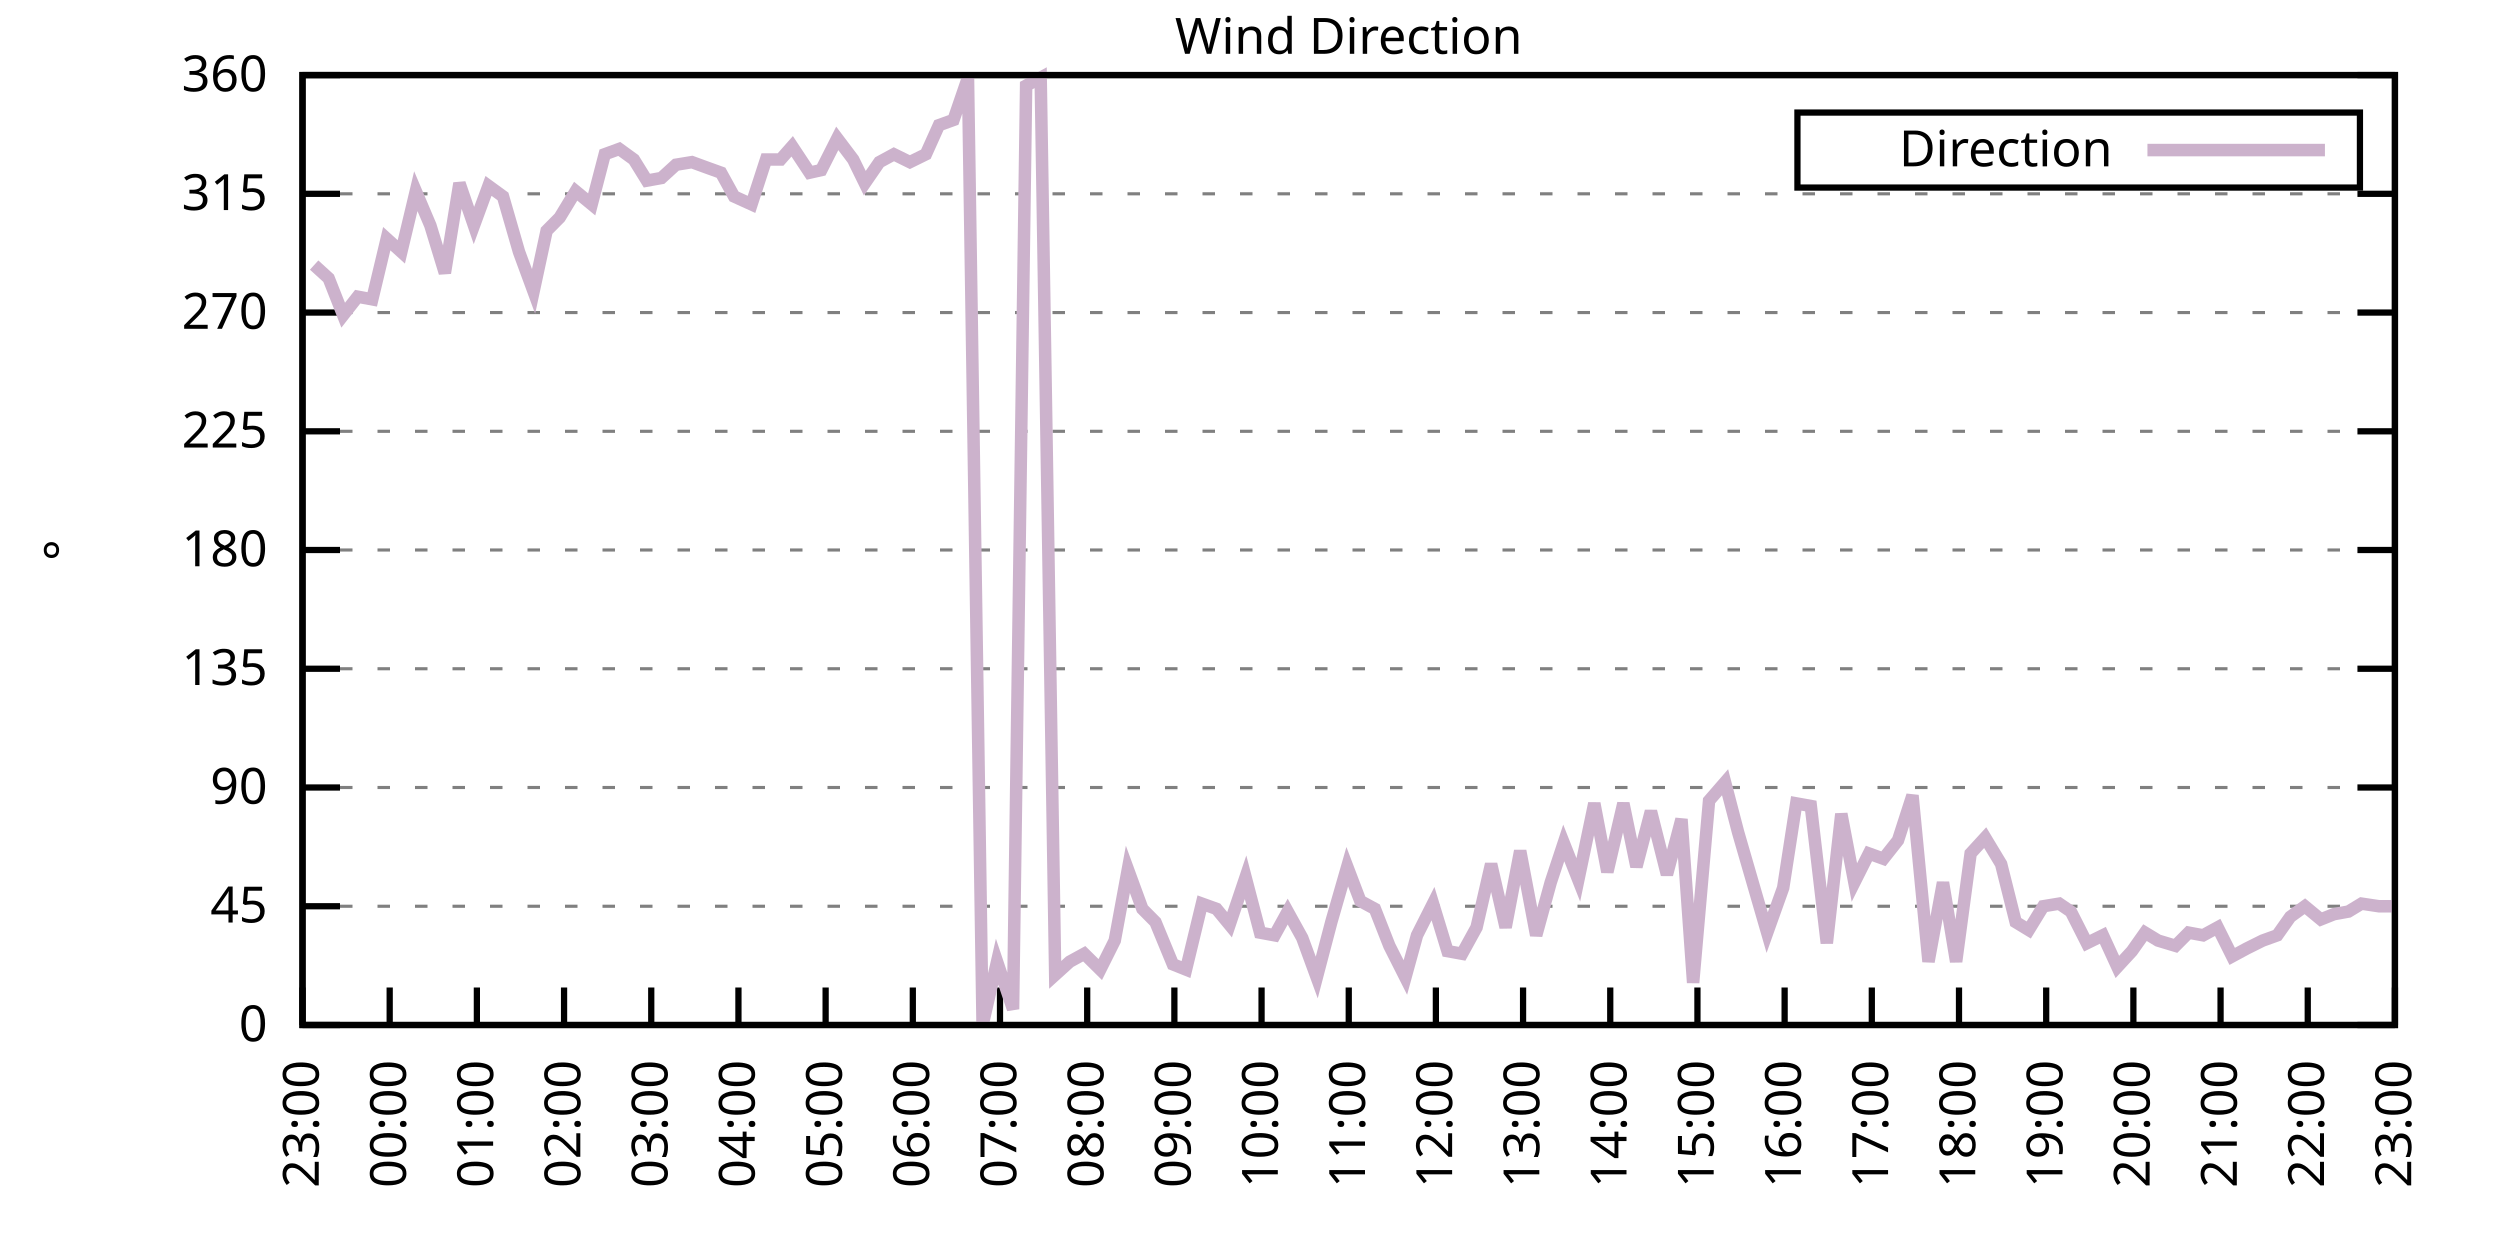
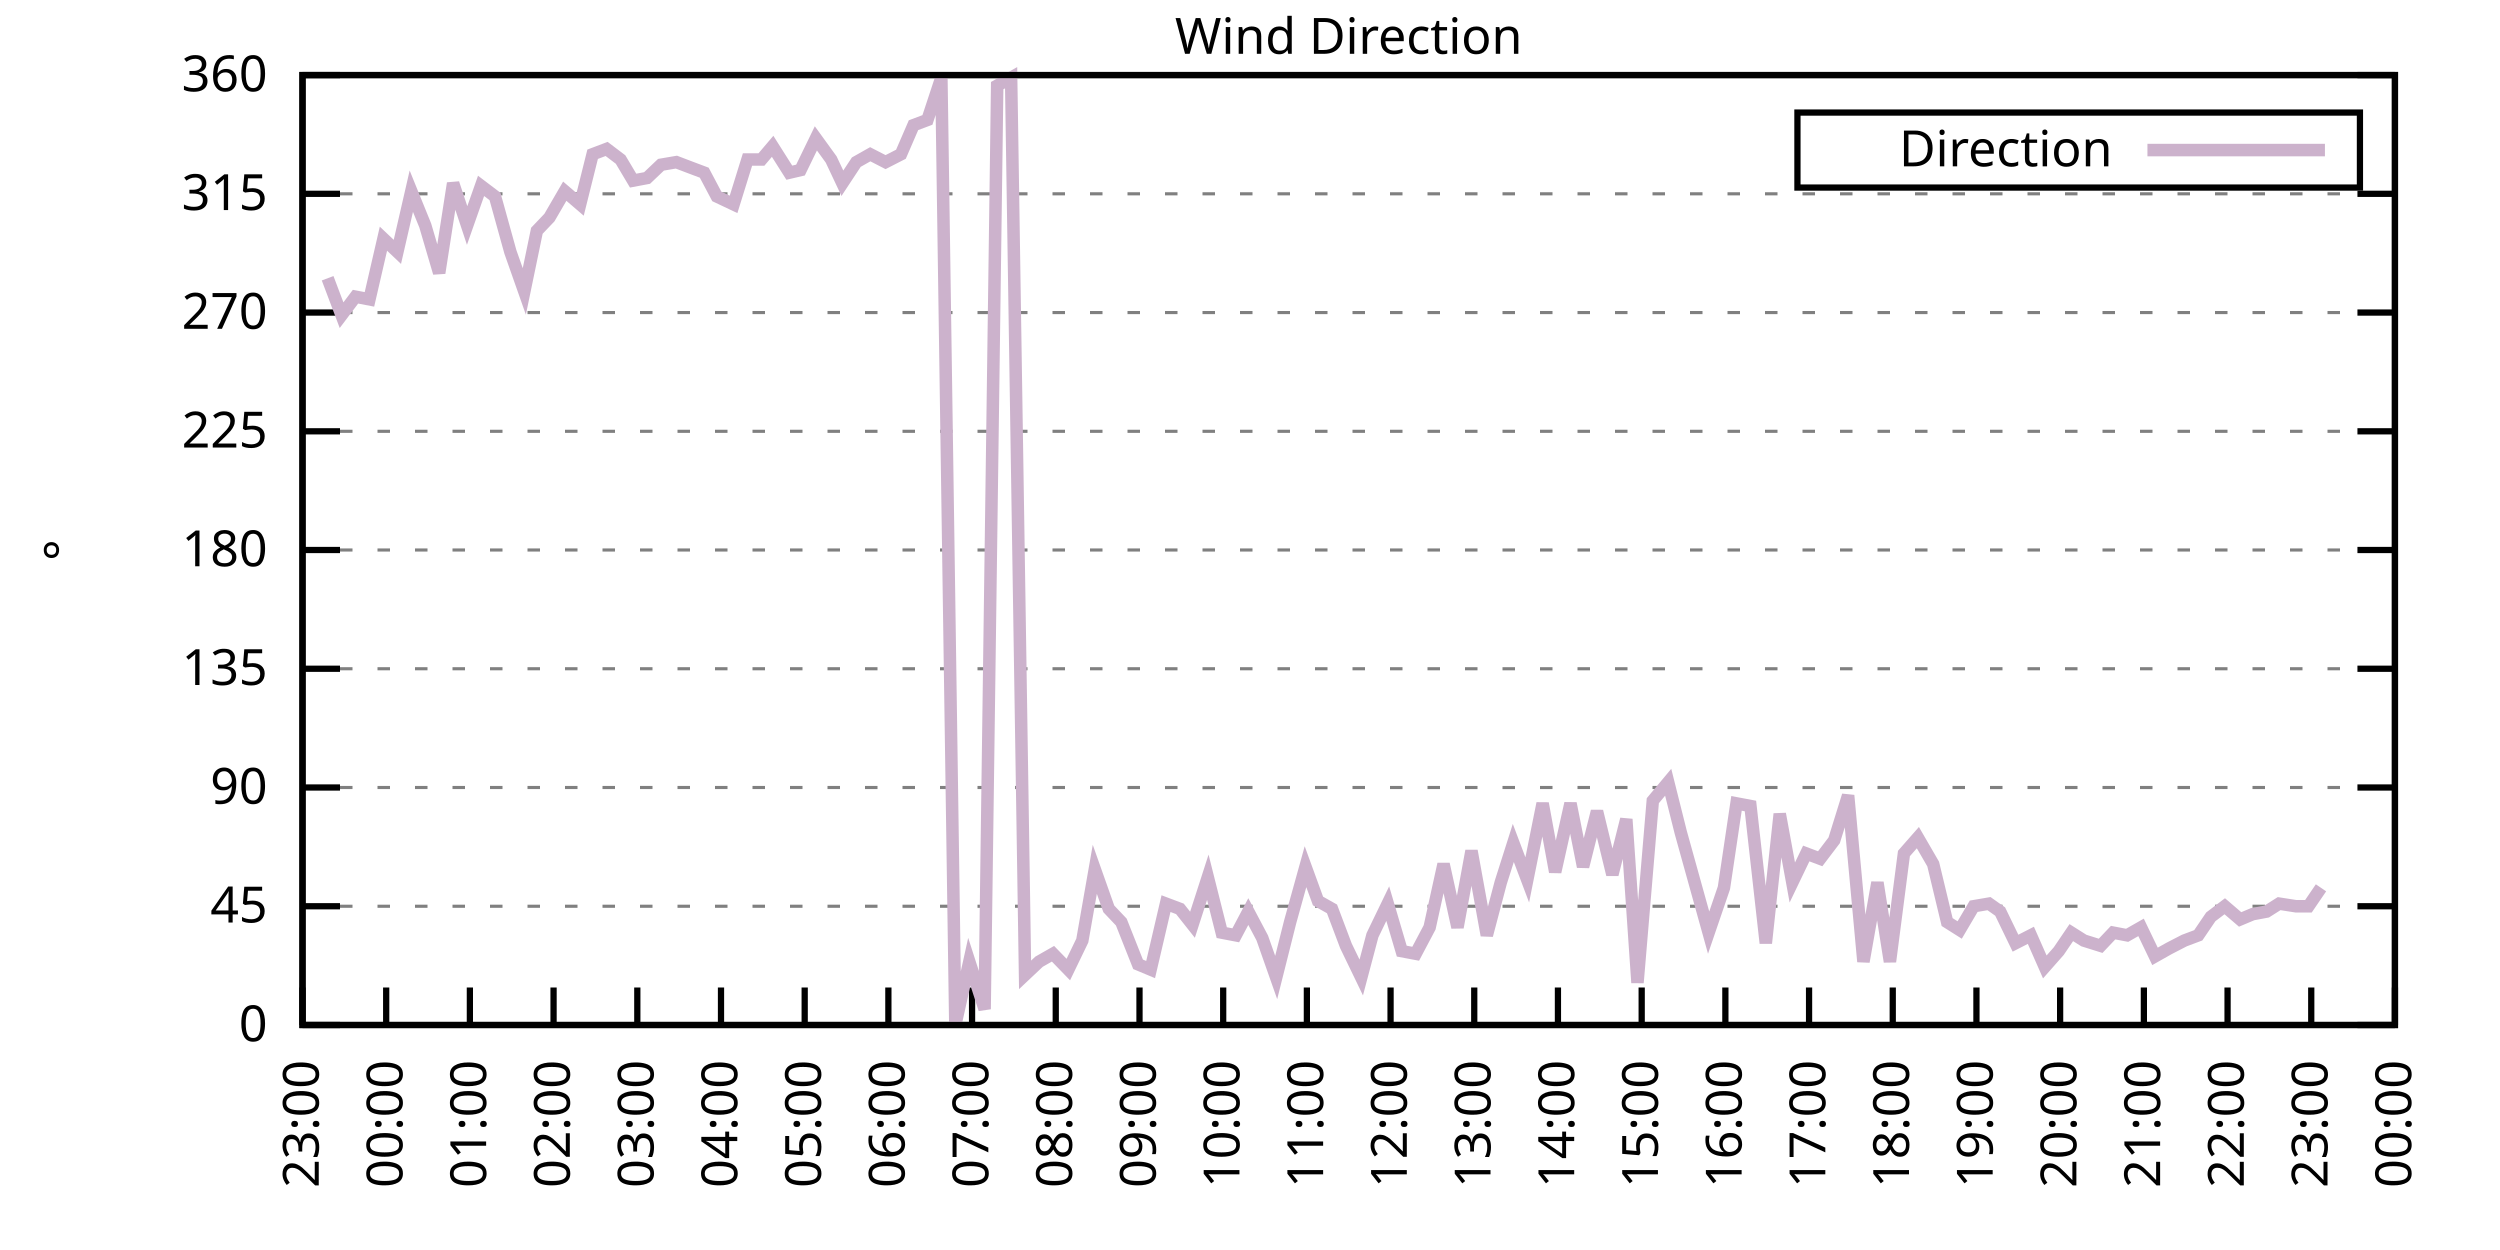
<svg xmlns="http://www.w3.org/2000/svg" xmlns:xlink="http://www.w3.org/1999/xlink" width="400" height="200" viewBox="0 0 400 200">
  <g id="gnuplot_canvas">
    <rect x="0" y="0" width="400" height="200" fill="none" />
    <defs>
      <circle id="gpDot" r="0.5" stroke-width="0.5" stroke="currentColor" />
      <path id="gpPt0" stroke-width="0.333" stroke="currentColor" d="M-1,0 h2 M0,-1 v2" />
      <path id="gpPt1" stroke-width="0.333" stroke="currentColor" d="M-1,-1 L1,1 M1,-1 L-1,1" />
      <path id="gpPt2" stroke-width="0.333" stroke="currentColor" d="M-1,0 L1,0 M0,-1 L0,1 M-1,-1 L1,1 M-1,1 L1,-1" />
      <rect id="gpPt3" stroke-width="0.333" stroke="currentColor" x="-1" y="-1" width="2" height="2" />
      <rect id="gpPt4" stroke-width="0.333" stroke="currentColor" fill="currentColor" x="-1" y="-1" width="2" height="2" />
      <circle id="gpPt5" stroke-width="0.333" stroke="currentColor" cx="0" cy="0" r="1" />
      <use xlink:href="#gpPt5" id="gpPt6" fill="currentColor" stroke="none" />
      <path id="gpPt7" stroke-width="0.333" stroke="currentColor" d="M0,-1.33 L-1.33,0.67 L1.33,0.67 z" />
      <use xlink:href="#gpPt7" id="gpPt8" fill="currentColor" stroke="none" />
      <use xlink:href="#gpPt7" id="gpPt9" stroke="currentColor" transform="rotate(180)" />
      <use xlink:href="#gpPt9" id="gpPt10" fill="currentColor" stroke="none" />
      <use xlink:href="#gpPt3" id="gpPt11" stroke="currentColor" transform="rotate(45)" />
      <use xlink:href="#gpPt11" id="gpPt12" fill="currentColor" stroke="none" />
      <path id="gpPt13" stroke-width="0.333" stroke="currentColor" d="M0,1.330 L1.265,0.411 L0.782,-1.067 L-0.782,-1.076 L-1.265,0.411 z" />
      <use xlink:href="#gpPt13" id="gpPt14" fill="currentColor" stroke="none" />
      <filter id="textbox" filterUnits="objectBoundingBox" x="0" y="0" height="1" width="1">
        <feFlood flood-color="white" flood-opacity="1" result="bgnd" />
        <feComposite in="SourceGraphic" in2="bgnd" operator="atop" />
      </filter>
      <filter id="greybox" filterUnits="objectBoundingBox" x="0" y="0" height="1" width="1">
        <feFlood flood-color="lightgrey" flood-opacity="1" result="grey" />
        <feComposite in="SourceGraphic" in2="grey" operator="atop" />
      </filter>
    </defs>
    <g fill="none" color="white" stroke="currentColor" stroke-width="1.00" stroke-linecap="butt" stroke-linejoin="miter">
</g>
    <g fill="none" color="black" stroke="currentColor" stroke-width="1.00" stroke-linecap="butt" stroke-linejoin="miter">
      <g stroke="none" shape-rendering="crispEdges">
        <polygon fill="rgb(255, 255, 255)" points="48.40,164.00 383.18,164.00 383.18,12.02 48.40,12.02 " />
      </g>
    </g>
    <g fill="none" color="black" stroke="currentColor" stroke-width="1.00" stroke-linecap="butt" stroke-linejoin="miter">
</g>
    <g fill="none" color="black" stroke="black" stroke-width="0.50" stroke-linecap="butt" stroke-linejoin="miter">
</g>
    <g fill="none" color="gray" stroke="currentColor" stroke-width="0.50" stroke-linecap="butt" stroke-linejoin="miter">
      <path stroke="gray" stroke-dasharray="2,4" class="gridline" d="M48.40,164.00 L383.19,164.00  " />
    </g>
    <g fill="none" color="gray" stroke="gray" stroke-width="1.00" stroke-linecap="butt" stroke-linejoin="miter">
</g>
    <g fill="none" color="black" stroke="currentColor" stroke-width="1.00" stroke-linecap="butt" stroke-linejoin="miter">
      <path stroke="black" d="M48.40,164.00 L54.40,164.00 M383.19,164.00 L377.19,164.00  " />
      <g transform="translate(42.80,166.60)" stroke="none" fill="black" font-family="Sans" font-size="8.00" text-anchor="end">
        <text>
          <tspan font-family="Sans"> 0</tspan>
        </text>
      </g>
    </g>
    <g fill="none" color="black" stroke="currentColor" stroke-width="1.00" stroke-linecap="butt" stroke-linejoin="miter">
</g>
    <g fill="none" color="black" stroke="black" stroke-width="0.50" stroke-linecap="butt" stroke-linejoin="miter">
</g>
    <g fill="none" color="gray" stroke="currentColor" stroke-width="0.50" stroke-linecap="butt" stroke-linejoin="miter">
      <path stroke="gray" stroke-dasharray="2,4" class="gridline" d="M48.40,145.00 L383.19,145.00  " />
    </g>
    <g fill="none" color="gray" stroke="gray" stroke-width="1.00" stroke-linecap="butt" stroke-linejoin="miter">
</g>
    <g fill="none" color="black" stroke="currentColor" stroke-width="1.00" stroke-linecap="butt" stroke-linejoin="miter">
      <path stroke="black" d="M48.40,145.00 L54.40,145.00 M383.19,145.00 L377.19,145.00  " />
      <g transform="translate(42.80,147.60)" stroke="none" fill="black" font-family="Sans" font-size="8.00" text-anchor="end">
        <text>
          <tspan font-family="Sans"> 45</tspan>
        </text>
      </g>
    </g>
    <g fill="none" color="black" stroke="currentColor" stroke-width="1.00" stroke-linecap="butt" stroke-linejoin="miter">
</g>
    <g fill="none" color="black" stroke="black" stroke-width="0.50" stroke-linecap="butt" stroke-linejoin="miter">
</g>
    <g fill="none" color="gray" stroke="currentColor" stroke-width="0.50" stroke-linecap="butt" stroke-linejoin="miter">
      <path stroke="gray" stroke-dasharray="2,4" class="gridline" d="M48.40,126.00 L383.19,126.00  " />
    </g>
    <g fill="none" color="gray" stroke="gray" stroke-width="1.00" stroke-linecap="butt" stroke-linejoin="miter">
</g>
    <g fill="none" color="black" stroke="currentColor" stroke-width="1.00" stroke-linecap="butt" stroke-linejoin="miter">
      <path stroke="black" d="M48.40,126.00 L54.40,126.00 M383.19,126.00 L377.19,126.00  " />
      <g transform="translate(42.80,128.60)" stroke="none" fill="black" font-family="Sans" font-size="8.00" text-anchor="end">
        <text>
          <tspan font-family="Sans"> 90</tspan>
        </text>
      </g>
    </g>
    <g fill="none" color="black" stroke="currentColor" stroke-width="1.00" stroke-linecap="butt" stroke-linejoin="miter">
</g>
    <g fill="none" color="black" stroke="black" stroke-width="0.50" stroke-linecap="butt" stroke-linejoin="miter">
</g>
    <g fill="none" color="gray" stroke="currentColor" stroke-width="0.50" stroke-linecap="butt" stroke-linejoin="miter">
      <path stroke="gray" stroke-dasharray="2,4" class="gridline" d="M48.40,107.00 L383.19,107.00  " />
    </g>
    <g fill="none" color="gray" stroke="gray" stroke-width="1.00" stroke-linecap="butt" stroke-linejoin="miter">
</g>
    <g fill="none" color="black" stroke="currentColor" stroke-width="1.00" stroke-linecap="butt" stroke-linejoin="miter">
      <path stroke="black" d="M48.40,107.00 L54.40,107.00 M383.19,107.00 L377.19,107.00  " />
      <g transform="translate(42.80,109.60)" stroke="none" fill="black" font-family="Sans" font-size="8.00" text-anchor="end">
        <text>
          <tspan font-family="Sans"> 135</tspan>
        </text>
      </g>
    </g>
    <g fill="none" color="black" stroke="currentColor" stroke-width="1.00" stroke-linecap="butt" stroke-linejoin="miter">
</g>
    <g fill="none" color="black" stroke="black" stroke-width="0.50" stroke-linecap="butt" stroke-linejoin="miter">
</g>
    <g fill="none" color="gray" stroke="currentColor" stroke-width="0.50" stroke-linecap="butt" stroke-linejoin="miter">
      <path stroke="gray" stroke-dasharray="2,4" class="gridline" d="M48.40,88.00 L383.19,88.00  " />
    </g>
    <g fill="none" color="gray" stroke="gray" stroke-width="1.00" stroke-linecap="butt" stroke-linejoin="miter">
</g>
    <g fill="none" color="black" stroke="currentColor" stroke-width="1.00" stroke-linecap="butt" stroke-linejoin="miter">
      <path stroke="black" d="M48.40,88.00 L54.40,88.00 M383.19,88.00 L377.19,88.00  " />
      <g transform="translate(42.80,90.60)" stroke="none" fill="black" font-family="Sans" font-size="8.00" text-anchor="end">
        <text>
          <tspan font-family="Sans"> 180</tspan>
        </text>
      </g>
    </g>
    <g fill="none" color="black" stroke="currentColor" stroke-width="1.00" stroke-linecap="butt" stroke-linejoin="miter">
</g>
    <g fill="none" color="black" stroke="black" stroke-width="0.50" stroke-linecap="butt" stroke-linejoin="miter">
</g>
    <g fill="none" color="gray" stroke="currentColor" stroke-width="0.50" stroke-linecap="butt" stroke-linejoin="miter">
      <path stroke="gray" stroke-dasharray="2,4" class="gridline" d="M48.40,69.01 L383.19,69.01  " />
    </g>
    <g fill="none" color="gray" stroke="gray" stroke-width="1.00" stroke-linecap="butt" stroke-linejoin="miter">
</g>
    <g fill="none" color="black" stroke="currentColor" stroke-width="1.00" stroke-linecap="butt" stroke-linejoin="miter">
      <path stroke="black" d="M48.40,69.01 L54.40,69.01 M383.19,69.01 L377.19,69.01  " />
      <g transform="translate(42.80,71.61)" stroke="none" fill="black" font-family="Sans" font-size="8.00" text-anchor="end">
        <text>
          <tspan font-family="Sans"> 225</tspan>
        </text>
      </g>
    </g>
    <g fill="none" color="black" stroke="currentColor" stroke-width="1.00" stroke-linecap="butt" stroke-linejoin="miter">
</g>
    <g fill="none" color="black" stroke="black" stroke-width="0.50" stroke-linecap="butt" stroke-linejoin="miter">
</g>
    <g fill="none" color="gray" stroke="currentColor" stroke-width="0.50" stroke-linecap="butt" stroke-linejoin="miter">
      <path stroke="gray" stroke-dasharray="2,4" class="gridline" d="M48.40,50.01 L383.19,50.01  " />
    </g>
    <g fill="none" color="gray" stroke="gray" stroke-width="1.00" stroke-linecap="butt" stroke-linejoin="miter">
</g>
    <g fill="none" color="black" stroke="currentColor" stroke-width="1.00" stroke-linecap="butt" stroke-linejoin="miter">
      <path stroke="black" d="M48.40,50.01 L54.40,50.01 M383.19,50.01 L377.19,50.01  " />
      <g transform="translate(42.80,52.61)" stroke="none" fill="black" font-family="Sans" font-size="8.00" text-anchor="end">
        <text>
          <tspan font-family="Sans"> 270</tspan>
        </text>
      </g>
    </g>
    <g fill="none" color="black" stroke="currentColor" stroke-width="1.00" stroke-linecap="butt" stroke-linejoin="miter">
</g>
    <g fill="none" color="black" stroke="black" stroke-width="0.50" stroke-linecap="butt" stroke-linejoin="miter">
</g>
    <g fill="none" color="gray" stroke="currentColor" stroke-width="0.50" stroke-linecap="butt" stroke-linejoin="miter">
      <path stroke="gray" stroke-dasharray="2,4" class="gridline" d="M48.40,31.01 L383.19,31.01  " />
    </g>
    <g fill="none" color="gray" stroke="gray" stroke-width="1.00" stroke-linecap="butt" stroke-linejoin="miter">
</g>
    <g fill="none" color="black" stroke="currentColor" stroke-width="1.00" stroke-linecap="butt" stroke-linejoin="miter">
      <path stroke="black" d="M48.40,31.01 L54.40,31.01 M383.19,31.01 L377.19,31.01  " />
      <g transform="translate(42.80,33.61)" stroke="none" fill="black" font-family="Sans" font-size="8.00" text-anchor="end">
        <text>
          <tspan font-family="Sans"> 315</tspan>
        </text>
      </g>
    </g>
    <g fill="none" color="black" stroke="currentColor" stroke-width="1.00" stroke-linecap="butt" stroke-linejoin="miter">
</g>
    <g fill="none" color="black" stroke="black" stroke-width="0.50" stroke-linecap="butt" stroke-linejoin="miter">
</g>
    <g fill="none" color="gray" stroke="currentColor" stroke-width="0.50" stroke-linecap="butt" stroke-linejoin="miter">
      <path stroke="gray" stroke-dasharray="2,4" class="gridline" d="M48.40,12.01 L383.19,12.01  " />
    </g>
    <g fill="none" color="gray" stroke="gray" stroke-width="1.00" stroke-linecap="butt" stroke-linejoin="miter">
</g>
    <g fill="none" color="black" stroke="currentColor" stroke-width="1.00" stroke-linecap="butt" stroke-linejoin="miter">
      <path stroke="black" d="M48.40,12.01 L54.40,12.01 M383.19,12.01 L377.19,12.01  " />
      <g transform="translate(42.80,14.61)" stroke="none" fill="black" font-family="Sans" font-size="8.00" text-anchor="end">
        <text>
          <tspan font-family="Sans"> 360</tspan>
        </text>
      </g>
    </g>
    <g fill="none" color="black" stroke="currentColor" stroke-width="1.00" stroke-linecap="butt" stroke-linejoin="miter">
      <path stroke="black" d="M48.40,164.00 L48.40,158.00  " />
      <g transform="translate(51.00,169.60) rotate(270.00)" stroke="none" fill="black" font-family="Sans" font-size="8.00" text-anchor="end">
        <text>
          <tspan font-family="Sans">23:00</tspan>
        </text>
      </g>
    </g>
    <g fill="none" color="black" stroke="currentColor" stroke-width="1.00" stroke-linecap="butt" stroke-linejoin="miter">
-       <path stroke="black" d="M62.35,164.00 L62.35,158.00  " />
-       <g transform="translate(64.95,169.60) rotate(270.00)" stroke="none" fill="black" font-family="Sans" font-size="8.00" text-anchor="end">
+       <path stroke="black" d="M61.79,164.00 L61.79,158.00  " />
+       <g transform="translate(64.39,169.60) rotate(270.00)" stroke="none" fill="black" font-family="Sans" font-size="8.00" text-anchor="end">
        <text>
          <tspan font-family="Sans">00:00</tspan>
        </text>
      </g>
    </g>
    <g fill="none" color="black" stroke="currentColor" stroke-width="1.00" stroke-linecap="butt" stroke-linejoin="miter">
-       <path stroke="black" d="M76.30,164.00 L76.30,158.00  " />
-       <g transform="translate(78.90,169.60) rotate(270.00)" stroke="none" fill="black" font-family="Sans" font-size="8.00" text-anchor="end">
+       <path stroke="black" d="M75.18,164.00 L75.18,158.00  " />
+       <g transform="translate(77.78,169.60) rotate(270.00)" stroke="none" fill="black" font-family="Sans" font-size="8.00" text-anchor="end">
        <text>
          <tspan font-family="Sans">01:00</tspan>
        </text>
      </g>
    </g>
    <g fill="none" color="black" stroke="currentColor" stroke-width="1.00" stroke-linecap="butt" stroke-linejoin="miter">
-       <path stroke="black" d="M90.25,164.00 L90.25,158.00  " />
-       <g transform="translate(92.85,169.60) rotate(270.00)" stroke="none" fill="black" font-family="Sans" font-size="8.00" text-anchor="end">
+       <path stroke="black" d="M88.57,164.00 L88.57,158.00  " />
+       <g transform="translate(91.17,169.60) rotate(270.00)" stroke="none" fill="black" font-family="Sans" font-size="8.00" text-anchor="end">
        <text>
          <tspan font-family="Sans">02:00</tspan>
        </text>
      </g>
    </g>
    <g fill="none" color="black" stroke="currentColor" stroke-width="1.00" stroke-linecap="butt" stroke-linejoin="miter">
-       <path stroke="black" d="M104.20,164.00 L104.20,158.00  " />
-       <g transform="translate(106.80,169.60) rotate(270.00)" stroke="none" fill="black" font-family="Sans" font-size="8.00" text-anchor="end">
+       <path stroke="black" d="M101.97,164.00 L101.97,158.00  " />
+       <g transform="translate(104.57,169.60) rotate(270.00)" stroke="none" fill="black" font-family="Sans" font-size="8.00" text-anchor="end">
        <text>
          <tspan font-family="Sans">03:00</tspan>
        </text>
      </g>
    </g>
    <g fill="none" color="black" stroke="currentColor" stroke-width="1.00" stroke-linecap="butt" stroke-linejoin="miter">
-       <path stroke="black" d="M118.15,164.00 L118.15,158.00  " />
-       <g transform="translate(120.75,169.60) rotate(270.00)" stroke="none" fill="black" font-family="Sans" font-size="8.00" text-anchor="end">
+       <path stroke="black" d="M115.36,164.00 L115.36,158.00  " />
+       <g transform="translate(117.96,169.60) rotate(270.00)" stroke="none" fill="black" font-family="Sans" font-size="8.00" text-anchor="end">
        <text>
          <tspan font-family="Sans">04:00</tspan>
        </text>
      </g>
    </g>
    <g fill="none" color="black" stroke="currentColor" stroke-width="1.00" stroke-linecap="butt" stroke-linejoin="miter">
-       <path stroke="black" d="M132.10,164.00 L132.10,158.00  " />
-       <g transform="translate(134.70,169.60) rotate(270.00)" stroke="none" fill="black" font-family="Sans" font-size="8.00" text-anchor="end">
+       <path stroke="black" d="M128.75,164.00 L128.75,158.00  " />
+       <g transform="translate(131.35,169.60) rotate(270.00)" stroke="none" fill="black" font-family="Sans" font-size="8.00" text-anchor="end">
        <text>
          <tspan font-family="Sans">05:00</tspan>
        </text>
      </g>
    </g>
    <g fill="none" color="black" stroke="currentColor" stroke-width="1.00" stroke-linecap="butt" stroke-linejoin="miter">
-       <path stroke="black" d="M146.05,164.00 L146.05,158.00  " />
-       <g transform="translate(148.65,169.60) rotate(270.00)" stroke="none" fill="black" font-family="Sans" font-size="8.00" text-anchor="end">
+       <path stroke="black" d="M142.14,164.00 L142.14,158.00  " />
+       <g transform="translate(144.74,169.60) rotate(270.00)" stroke="none" fill="black" font-family="Sans" font-size="8.00" text-anchor="end">
        <text>
          <tspan font-family="Sans">06:00</tspan>
        </text>
      </g>
    </g>
    <g fill="none" color="black" stroke="currentColor" stroke-width="1.00" stroke-linecap="butt" stroke-linejoin="miter">
-       <path stroke="black" d="M160.00,164.00 L160.00,158.00  " />
-       <g transform="translate(162.60,169.60) rotate(270.00)" stroke="none" fill="black" font-family="Sans" font-size="8.00" text-anchor="end">
+       <path stroke="black" d="M155.53,164.00 L155.53,158.00  " />
+       <g transform="translate(158.13,169.60) rotate(270.00)" stroke="none" fill="black" font-family="Sans" font-size="8.00" text-anchor="end">
        <text>
          <tspan font-family="Sans">07:00</tspan>
        </text>
      </g>
    </g>
    <g fill="none" color="black" stroke="currentColor" stroke-width="1.00" stroke-linecap="butt" stroke-linejoin="miter">
-       <path stroke="black" d="M173.95,164.00 L173.95,158.00  " />
-       <g transform="translate(176.55,169.60) rotate(270.00)" stroke="none" fill="black" font-family="Sans" font-size="8.00" text-anchor="end">
+       <path stroke="black" d="M168.92,164.00 L168.92,158.00  " />
+       <g transform="translate(171.52,169.60) rotate(270.00)" stroke="none" fill="black" font-family="Sans" font-size="8.00" text-anchor="end">
        <text>
          <tspan font-family="Sans">08:00</tspan>
        </text>
      </g>
    </g>
    <g fill="none" color="black" stroke="currentColor" stroke-width="1.00" stroke-linecap="butt" stroke-linejoin="miter">
-       <path stroke="black" d="M187.90,164.00 L187.90,158.00  " />
-       <g transform="translate(190.50,169.60) rotate(270.00)" stroke="none" fill="black" font-family="Sans" font-size="8.00" text-anchor="end">
+       <path stroke="black" d="M182.32,164.00 L182.32,158.00  " />
+       <g transform="translate(184.92,169.60) rotate(270.00)" stroke="none" fill="black" font-family="Sans" font-size="8.00" text-anchor="end">
        <text>
          <tspan font-family="Sans">09:00</tspan>
        </text>
      </g>
    </g>
    <g fill="none" color="black" stroke="currentColor" stroke-width="1.00" stroke-linecap="butt" stroke-linejoin="miter">
-       <path stroke="black" d="M201.85,164.00 L201.85,158.00  " />
-       <g transform="translate(204.45,169.60) rotate(270.00)" stroke="none" fill="black" font-family="Sans" font-size="8.00" text-anchor="end">
+       <path stroke="black" d="M195.71,164.00 L195.71,158.00  " />
+       <g transform="translate(198.31,169.60) rotate(270.00)" stroke="none" fill="black" font-family="Sans" font-size="8.00" text-anchor="end">
        <text>
          <tspan font-family="Sans">10:00</tspan>
        </text>
      </g>
    </g>
    <g fill="none" color="black" stroke="currentColor" stroke-width="1.00" stroke-linecap="butt" stroke-linejoin="miter">
-       <path stroke="black" d="M215.80,164.00 L215.80,158.00  " />
-       <g transform="translate(218.40,169.60) rotate(270.00)" stroke="none" fill="black" font-family="Sans" font-size="8.00" text-anchor="end">
+       <path stroke="black" d="M209.10,164.00 L209.10,158.00  " />
+       <g transform="translate(211.70,169.60) rotate(270.00)" stroke="none" fill="black" font-family="Sans" font-size="8.00" text-anchor="end">
        <text>
          <tspan font-family="Sans">11:00</tspan>
        </text>
      </g>
    </g>
    <g fill="none" color="black" stroke="currentColor" stroke-width="1.00" stroke-linecap="butt" stroke-linejoin="miter">
-       <path stroke="black" d="M229.74,164.00 L229.74,158.00  " />
-       <g transform="translate(232.34,169.60) rotate(270.00)" stroke="none" fill="black" font-family="Sans" font-size="8.00" text-anchor="end">
+       <path stroke="black" d="M222.49,164.00 L222.49,158.00  " />
+       <g transform="translate(225.09,169.60) rotate(270.00)" stroke="none" fill="black" font-family="Sans" font-size="8.00" text-anchor="end">
        <text>
          <tspan font-family="Sans">12:00</tspan>
        </text>
      </g>
    </g>
    <g fill="none" color="black" stroke="currentColor" stroke-width="1.00" stroke-linecap="butt" stroke-linejoin="miter">
-       <path stroke="black" d="M243.69,164.00 L243.69,158.00  " />
-       <g transform="translate(246.29,169.60) rotate(270.00)" stroke="none" fill="black" font-family="Sans" font-size="8.00" text-anchor="end">
+       <path stroke="black" d="M235.88,164.00 L235.88,158.00  " />
+       <g transform="translate(238.48,169.60) rotate(270.00)" stroke="none" fill="black" font-family="Sans" font-size="8.00" text-anchor="end">
        <text>
          <tspan font-family="Sans">13:00</tspan>
        </text>
      </g>
    </g>
    <g fill="none" color="black" stroke="currentColor" stroke-width="1.00" stroke-linecap="butt" stroke-linejoin="miter">
-       <path stroke="black" d="M257.64,164.00 L257.64,158.00  " />
-       <g transform="translate(260.24,169.60) rotate(270.00)" stroke="none" fill="black" font-family="Sans" font-size="8.00" text-anchor="end">
+       <path stroke="black" d="M249.27,164.00 L249.27,158.00  " />
+       <g transform="translate(251.87,169.60) rotate(270.00)" stroke="none" fill="black" font-family="Sans" font-size="8.00" text-anchor="end">
        <text>
          <tspan font-family="Sans">14:00</tspan>
        </text>
      </g>
    </g>
    <g fill="none" color="black" stroke="currentColor" stroke-width="1.00" stroke-linecap="butt" stroke-linejoin="miter">
-       <path stroke="black" d="M271.59,164.00 L271.59,158.00  " />
-       <g transform="translate(274.19,169.60) rotate(270.00)" stroke="none" fill="black" font-family="Sans" font-size="8.00" text-anchor="end">
+       <path stroke="black" d="M262.67,164.00 L262.67,158.00  " />
+       <g transform="translate(265.27,169.60) rotate(270.00)" stroke="none" fill="black" font-family="Sans" font-size="8.00" text-anchor="end">
        <text>
          <tspan font-family="Sans">15:00</tspan>
        </text>
      </g>
    </g>
    <g fill="none" color="black" stroke="currentColor" stroke-width="1.00" stroke-linecap="butt" stroke-linejoin="miter">
-       <path stroke="black" d="M285.54,164.00 L285.54,158.00  " />
-       <g transform="translate(288.14,169.60) rotate(270.00)" stroke="none" fill="black" font-family="Sans" font-size="8.00" text-anchor="end">
+       <path stroke="black" d="M276.06,164.00 L276.06,158.00  " />
+       <g transform="translate(278.66,169.60) rotate(270.00)" stroke="none" fill="black" font-family="Sans" font-size="8.00" text-anchor="end">
        <text>
          <tspan font-family="Sans">16:00</tspan>
        </text>
      </g>
    </g>
    <g fill="none" color="black" stroke="currentColor" stroke-width="1.00" stroke-linecap="butt" stroke-linejoin="miter">
-       <path stroke="black" d="M299.49,164.00 L299.49,158.00  " />
-       <g transform="translate(302.09,169.60) rotate(270.00)" stroke="none" fill="black" font-family="Sans" font-size="8.00" text-anchor="end">
+       <path stroke="black" d="M289.45,164.00 L289.45,158.00  " />
+       <g transform="translate(292.05,169.60) rotate(270.00)" stroke="none" fill="black" font-family="Sans" font-size="8.00" text-anchor="end">
        <text>
          <tspan font-family="Sans">17:00</tspan>
        </text>
      </g>
    </g>
    <g fill="none" color="black" stroke="currentColor" stroke-width="1.00" stroke-linecap="butt" stroke-linejoin="miter">
-       <path stroke="black" d="M313.44,164.00 L313.44,158.00  " />
-       <g transform="translate(316.04,169.60) rotate(270.00)" stroke="none" fill="black" font-family="Sans" font-size="8.00" text-anchor="end">
+       <path stroke="black" d="M302.84,164.00 L302.84,158.00  " />
+       <g transform="translate(305.44,169.60) rotate(270.00)" stroke="none" fill="black" font-family="Sans" font-size="8.00" text-anchor="end">
        <text>
          <tspan font-family="Sans">18:00</tspan>
        </text>
      </g>
    </g>
    <g fill="none" color="black" stroke="currentColor" stroke-width="1.00" stroke-linecap="butt" stroke-linejoin="miter">
-       <path stroke="black" d="M327.39,164.00 L327.39,158.00  " />
-       <g transform="translate(329.99,169.60) rotate(270.00)" stroke="none" fill="black" font-family="Sans" font-size="8.00" text-anchor="end">
+       <path stroke="black" d="M316.23,164.00 L316.23,158.00  " />
+       <g transform="translate(318.83,169.60) rotate(270.00)" stroke="none" fill="black" font-family="Sans" font-size="8.00" text-anchor="end">
        <text>
          <tspan font-family="Sans">19:00</tspan>
        </text>
      </g>
    </g>
    <g fill="none" color="black" stroke="currentColor" stroke-width="1.00" stroke-linecap="butt" stroke-linejoin="miter">
-       <path stroke="black" d="M341.34,164.00 L341.34,158.00  " />
-       <g transform="translate(343.94,169.60) rotate(270.00)" stroke="none" fill="black" font-family="Sans" font-size="8.00" text-anchor="end">
+       <path stroke="black" d="M329.62,164.00 L329.62,158.00  " />
+       <g transform="translate(332.22,169.60) rotate(270.00)" stroke="none" fill="black" font-family="Sans" font-size="8.00" text-anchor="end">
        <text>
          <tspan font-family="Sans">20:00</tspan>
        </text>
      </g>
    </g>
    <g fill="none" color="black" stroke="currentColor" stroke-width="1.00" stroke-linecap="butt" stroke-linejoin="miter">
-       <path stroke="black" d="M355.29,164.00 L355.29,158.00  " />
-       <g transform="translate(357.89,169.60) rotate(270.00)" stroke="none" fill="black" font-family="Sans" font-size="8.00" text-anchor="end">
+       <path stroke="black" d="M343.02,164.00 L343.02,158.00  " />
+       <g transform="translate(345.62,169.60) rotate(270.00)" stroke="none" fill="black" font-family="Sans" font-size="8.00" text-anchor="end">
        <text>
          <tspan font-family="Sans">21:00</tspan>
        </text>
      </g>
    </g>
    <g fill="none" color="black" stroke="currentColor" stroke-width="1.00" stroke-linecap="butt" stroke-linejoin="miter">
-       <path stroke="black" d="M369.24,164.00 L369.24,158.00  " />
-       <g transform="translate(371.84,169.60) rotate(270.00)" stroke="none" fill="black" font-family="Sans" font-size="8.00" text-anchor="end">
+       <path stroke="black" d="M356.41,164.00 L356.41,158.00  " />
+       <g transform="translate(359.01,169.60) rotate(270.00)" stroke="none" fill="black" font-family="Sans" font-size="8.00" text-anchor="end">
        <text>
          <tspan font-family="Sans">22:00</tspan>
+         </text>
+       </g>
+     </g>
+     <g fill="none" color="black" stroke="currentColor" stroke-width="1.00" stroke-linecap="butt" stroke-linejoin="miter">
+       <path stroke="black" d="M369.80,164.00 L369.80,158.00  " />
+       <g transform="translate(372.40,169.60) rotate(270.00)" stroke="none" fill="black" font-family="Sans" font-size="8.00" text-anchor="end">
+         <text>
+           <tspan font-family="Sans">23:00</tspan>
        </text>
      </g>
    </g>
    <g fill="none" color="black" stroke="currentColor" stroke-width="1.00" stroke-linecap="butt" stroke-linejoin="miter">
      <path stroke="black" d="M383.19,164.00 L383.19,158.00  " />
      <g transform="translate(385.79,169.60) rotate(270.00)" stroke="none" fill="black" font-family="Sans" font-size="8.00" text-anchor="end">
        <text>
-           <tspan font-family="Sans">23:00</tspan>
+           <tspan font-family="Sans">00:00</tspan>
        </text>
      </g>
    </g>
    <g fill="none" color="black" stroke="currentColor" stroke-width="1.00" stroke-linecap="butt" stroke-linejoin="miter">
</g>
    <g fill="none" color="black" stroke="currentColor" stroke-width="1.00" stroke-linecap="butt" stroke-linejoin="miter">
      <path stroke="black" d="M48.40,12.01 L48.40,164.00 L383.19,164.00 L383.19,12.01 L48.40,12.01 Z  " />
    </g>
    <g fill="none" color="black" stroke="currentColor" stroke-width="1.00" stroke-linecap="butt" stroke-linejoin="miter">
</g>
    <g fill="none" color="black" stroke="currentColor" stroke-width="1.00" stroke-linecap="butt" stroke-linejoin="miter">
      <path stroke="black" d="M287.59,30.01 L287.59,18.01 L377.59,18.01 L377.59,30.01 L287.59,30.01 Z  " />
    </g>
    <g id="Wind_direction_plot_1">
      <g fill="none" color="white" stroke="black" stroke-width="2.00" stroke-linecap="butt" stroke-linejoin="miter">
</g>
      <g fill="none" color="black" stroke="currentColor" stroke-width="2.00" stroke-linecap="butt" stroke-linejoin="miter">
        <g transform="translate(337.99,26.61)" stroke="none" fill="black" font-family="Sans" font-size="8.00" text-anchor="end">
          <text>
            <tspan font-family="Sans">Direction</tspan>
          </text>
        </g>
      </g>
      <g fill="none" color="black" stroke="currentColor" stroke-width="2.00" stroke-linecap="butt" stroke-linejoin="miter">
-         <path stroke="rgb(204, 178, 204)" d="M343.59,24.01 L371.99,24.01 M50.26,42.41 L52.58,44.52 L54.91,50.43 L57.23,47.47 L59.56,47.90 L61.88,38.19   L64.21,40.30 L66.53,30.59 L68.86,36.08 L71.18,43.67 L73.51,29.32 L75.83,36.08 L78.16,29.74 L80.48,31.43   L83.04,40.30 L85.37,46.63 L87.46,36.92 L89.55,34.81 L92.11,30.59 L94.67,32.70 L96.76,24.68 L99.08,23.83   L101.41,25.52 L103.50,28.90 L105.83,28.48 L108.15,26.36 L110.71,25.94 L113.03,26.79 L115.36,27.63 L117.45,31.43   L120.24,32.70 L122.57,25.52 L124.89,25.52 L126.75,23.41 L129.54,27.63 L131.40,27.21 L133.96,22.14 L136.51,25.52   L138.37,29.32 L140.70,25.94 L143.02,24.68 L145.58,25.94 L148.14,24.68 L150.23,20.03 L152.56,19.19 L154.88,12.43   L157.21,164.00 L159.53,153.87 L162.09,161.47 L164.18,13.70 L166.51,12.43 L168.83,155.98 L171.16,153.87 L173.48,152.60   L176.04,155.13 L178.36,150.49 L180.46,139.09 L182.78,145.42 L184.87,147.53 L187.66,154.29 L189.76,155.13 L192.31,144.58   L194.64,145.42 L196.73,147.96 L199.29,140.36 L201.61,149.22 L203.94,149.65 L206.03,145.85 L208.36,150.07 L210.68,156.40   L213.01,147.53 L215.56,138.67 L217.65,144.16 L219.98,145.42 L222.30,151.33 L224.86,156.40 L226.72,149.65 L229.28,144.58   L231.60,152.18 L233.93,152.60 L236.25,148.38 L238.58,138.25 L240.90,148.38 L243.23,136.14 L245.79,149.65 L248.11,141.20   L250.20,134.87 L252.53,140.78 L255.09,128.54 L257.18,139.51 L259.74,128.54 L261.83,138.67 L264.15,129.80 L266.71,139.93   L269.04,131.07 L270.90,157.24 L273.45,128.11 L276.01,125.16 L278.10,133.18 L282.75,149.22 L285.31,142.05 L287.40,128.54   L289.73,128.96 L292.29,150.91 L294.61,130.22 L296.70,141.20 L299.03,136.56 L301.35,137.40 L303.68,134.45 L306.00,127.27   L308.56,153.87 L310.88,141.20 L312.98,153.87 L315.30,136.56 L317.63,134.02 L320.18,138.25 L322.51,147.53 L324.60,148.80   L326.93,145.00 L329.48,144.58 L331.34,145.85 L333.90,150.91 L336.46,149.65 L338.78,154.71 L341.11,152.18 L343.20,149.22   L345.29,150.49 L348.08,151.33 L350.18,149.22 L352.50,149.65 L354.83,148.38 L357.15,153.02 L359.48,151.76 L362.03,150.49   L364.36,149.65 L366.45,146.69 L368.78,145.00 L371.33,147.11 L373.43,146.27 L375.75,145.85 L377.84,144.58 L380.63,145.00   L382.73,145.00  " />
+         <path stroke="rgb(204, 178, 204)" d="M343.59,24.01 L371.99,24.01 M52.42,44.52 L54.65,50.43 L56.88,47.47 L59.11,47.90 L61.35,38.19 L63.58,40.30   L65.81,30.59 L68.04,36.08 L70.27,43.67 L72.50,29.32 L74.74,36.08 L76.97,29.74 L79.20,31.43 L81.66,40.30   L83.89,46.63 L85.90,36.92 L87.91,34.81 L90.36,30.59 L92.82,32.70 L94.82,24.68 L97.06,23.83 L99.29,25.52   L101.30,28.90 L103.53,28.48 L105.76,26.36 L108.22,25.94 L110.45,26.79 L112.68,27.63 L114.69,31.43 L117.37,32.70   L119.60,25.52 L121.83,25.52 L123.62,23.41 L126.29,27.63 L128.08,27.21 L130.54,22.14 L132.99,25.52 L134.78,29.32   L137.01,25.94 L139.24,24.68 L141.69,25.94 L144.15,24.68 L146.16,20.03 L148.39,19.19 L150.62,12.43 L152.85,164.00   L155.09,153.87 L157.54,161.47 L159.55,13.70 L161.78,12.43 L164.01,155.98 L166.25,153.87 L168.48,152.60 L170.93,155.13   L173.17,150.49 L175.17,139.09 L177.41,145.42 L179.41,147.53 L182.09,154.29 L184.10,155.13 L186.56,144.58 L188.79,145.42   L190.80,147.96 L193.25,140.36 L195.48,149.22 L197.72,149.65 L199.73,145.85 L201.96,150.07 L204.19,156.40 L206.42,147.53   L208.88,138.67 L210.88,144.16 L213.12,145.42 L215.35,151.33 L217.80,156.40 L219.59,149.65 L222.04,144.58 L224.28,152.18   L226.51,152.60 L228.74,148.38 L230.97,138.25 L233.20,148.38 L235.44,136.14 L237.89,149.65 L240.12,141.20 L242.13,134.87   L244.36,140.78 L246.82,128.54 L248.83,139.51 L251.28,128.54 L253.29,138.67 L255.52,129.80 L257.98,139.93 L260.21,131.07   L262.00,157.24 L264.45,128.11 L266.91,125.16 L268.92,133.18 L273.38,149.22 L275.83,142.05 L277.84,128.54 L280.07,128.96   L282.53,150.91 L284.76,130.22 L286.77,141.20 L289.00,136.56 L291.23,137.40 L293.47,134.45 L295.70,127.27 L298.15,153.87   L300.39,141.20 L302.39,153.87 L304.63,136.56 L306.86,134.02 L309.31,138.25 L311.54,147.53 L313.55,148.80 L315.79,145.00   L318.24,144.58 L320.03,145.85 L322.48,150.91 L324.94,149.65 L327.17,154.71 L329.40,152.18 L331.41,149.22 L333.42,150.49   L336.10,151.33 L338.10,149.22 L340.34,149.65 L342.57,148.38 L344.80,153.02 L347.03,151.76 L349.49,150.49 L351.72,149.65   L353.73,146.69 L355.96,145.00 L358.42,147.11 L360.42,146.27 L362.66,145.85 L364.66,144.58 L367.34,145.00 L369.35,145.00   L371.36,142.05  " />
      </g>
    </g>
    <g fill="none" color="black" stroke="currentColor" stroke-width="2.00" stroke-linecap="butt" stroke-linejoin="miter">
</g>
    <g fill="none" color="black" stroke="black" stroke-width="1.00" stroke-linecap="butt" stroke-linejoin="miter">
</g>
    <g fill="none" color="black" stroke="currentColor" stroke-width="1.00" stroke-linecap="butt" stroke-linejoin="miter">
      <path stroke="black" d="M48.40,12.01 L48.40,164.00 L383.19,164.00 L383.19,12.01 L48.40,12.01 Z  " />
      <g transform="translate(12.80,88.01) rotate(270.00)" stroke="none" fill="black" font-family="Sans" font-size="8.00" text-anchor="middle">
        <text>
          <tspan font-family="Sans">°</tspan>
        </text>
      </g>
    </g>
    <g fill="none" color="black" stroke="currentColor" stroke-width="1.00" stroke-linecap="butt" stroke-linejoin="miter">
</g>
    <g fill="none" color="black" stroke="currentColor" stroke-width="1.00" stroke-linecap="butt" stroke-linejoin="miter">
      <g transform="translate(215.79,8.61)" stroke="none" fill="black" font-family="Sans" font-size="8.00" text-anchor="middle">
        <text>
          <tspan font-family="Sans">Wind Direction</tspan>
        </text>
      </g>
    </g>
    <g fill="none" color="black" stroke="currentColor" stroke-width="1.00" stroke-linecap="butt" stroke-linejoin="miter">
</g>
  </g>
</svg>
